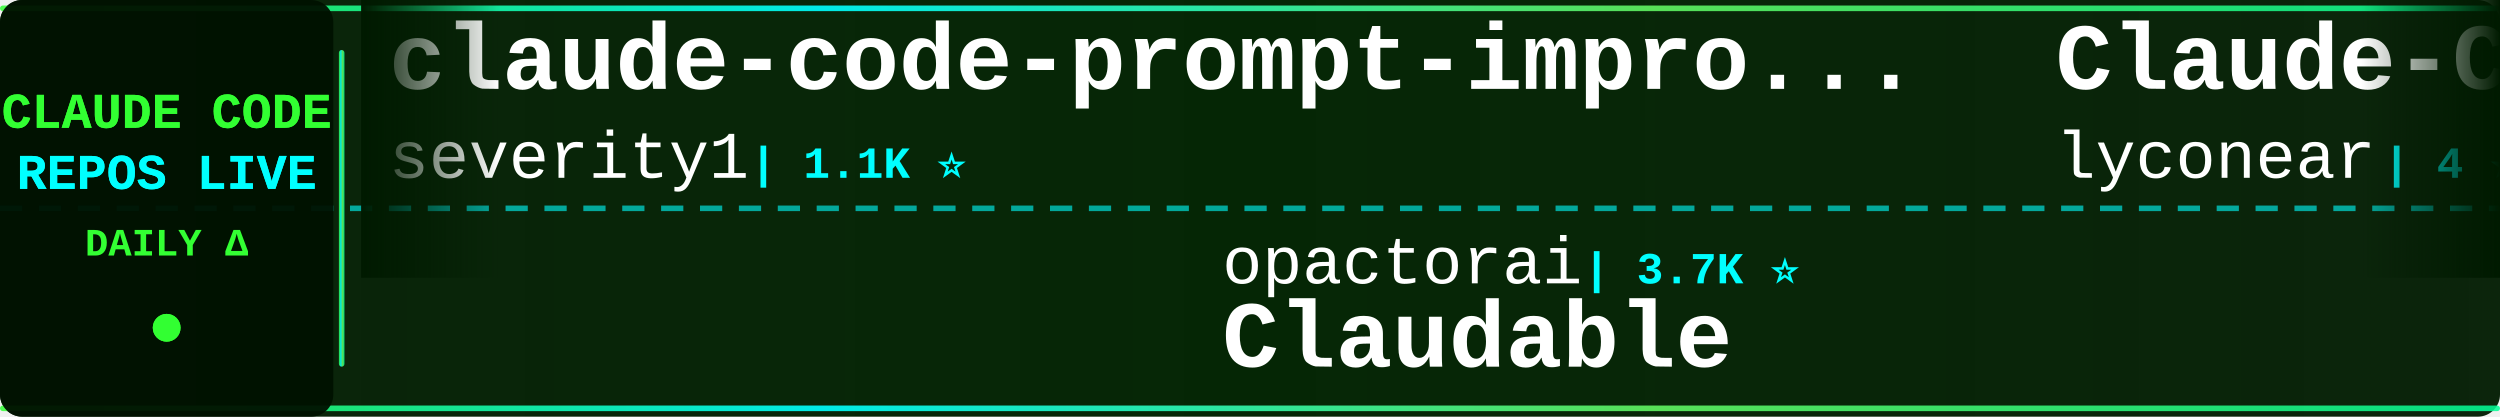
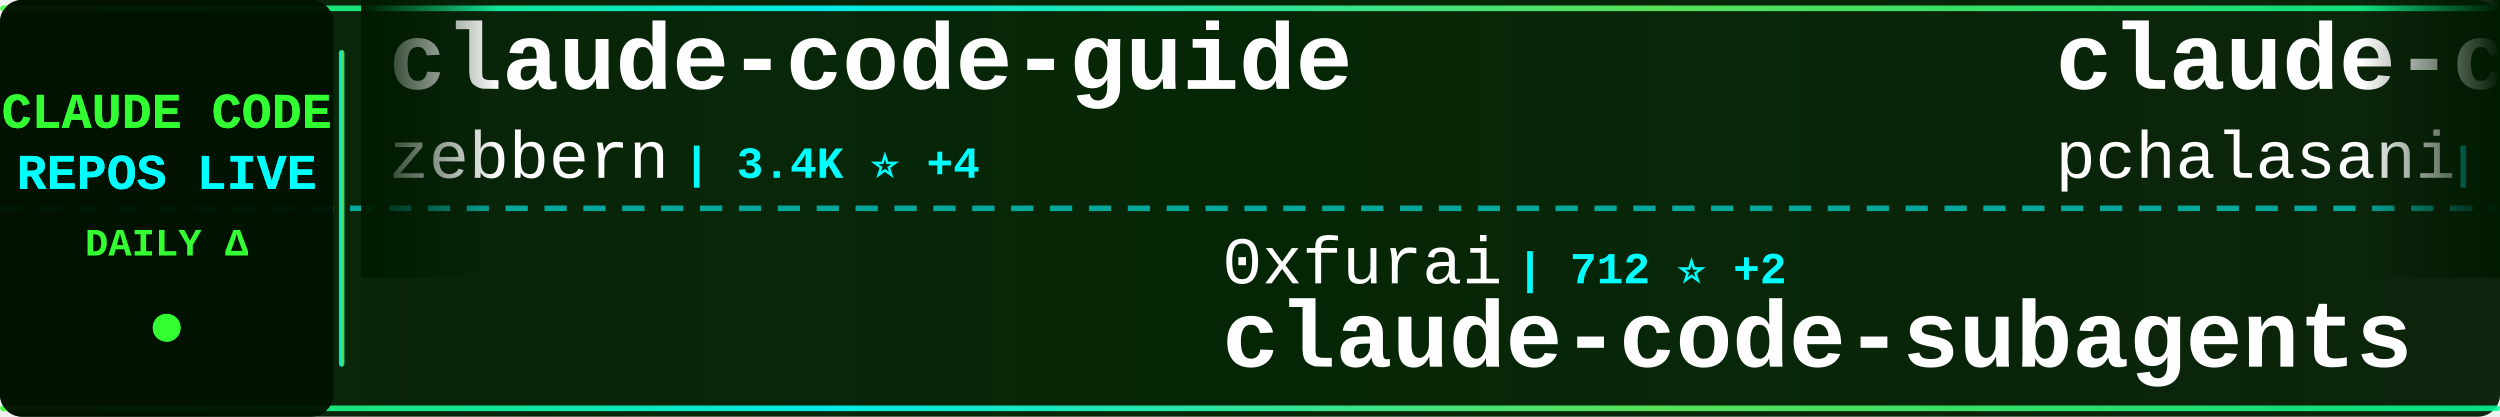
<svg xmlns="http://www.w3.org/2000/svg" width="900" height="150">
  <defs>
    <linearGradient id="tickerBg" x1="0%" y1="0%" x2="100%" y2="0%">
      <stop offset="0%" style="stop-color:#001a00;stop-opacity:0.95" />
      <stop offset="50%" style="stop-color:#002200;stop-opacity:0.98" />
      <stop offset="100%" style="stop-color:#001a00;stop-opacity:0.95" />
    </linearGradient>
    <linearGradient id="borderGrad" x1="0%" y1="0%" x2="100%" y2="0%">
      <stop offset="0%" style="stop-color:#33ff33;stop-opacity:0.85">
        <animate attributeName="stop-opacity" values="0.85;1;0.85" dur="2s" repeatCount="indefinite" />
      </stop>
      <stop offset="33%" style="stop-color:#00ffff;stop-opacity:0.9">
        <animate attributeName="stop-opacity" values="0.9;1;0.9" dur="2.2s" repeatCount="indefinite" />
      </stop>
      <stop offset="66%" style="stop-color:#66ff66;stop-opacity:0.85">
        <animate attributeName="stop-opacity" values="0.85;1;0.85" dur="1.8s" repeatCount="indefinite" />
      </stop>
      <stop offset="100%" style="stop-color:#00ff99;stop-opacity:0.85">
        <animate attributeName="stop-opacity" values="0.85;1;0.85" dur="2s" repeatCount="indefinite" />
      </stop>
    </linearGradient>
    <filter id="textGlow">
      <feGaussianBlur stdDeviation="0.1" result="coloredBlur" />
      <feMerge>
        <feMergeNode in="coloredBlur" />
        <feMergeNode in="SourceGraphic" />
      </feMerge>
    </filter>
    <filter id="metricGlow">
      <feGaussianBlur stdDeviation="0.2" result="coloredBlur" />
      <feMerge>
        <feMergeNode in="coloredBlur" />
        <feMergeNode in="SourceGraphic" />
      </feMerge>
    </filter>
    <linearGradient id="leftFade" x1="0%" y1="0%" x2="100%" y2="0%">
      <stop offset="0%" style="stop-color:#001a00;stop-opacity:1" />
      <stop offset="100%" style="stop-color:#001a00;stop-opacity:0" />
    </linearGradient>
    <linearGradient id="rightFade" x1="0%" y1="0%" x2="100%" y2="0%">
      <stop offset="0%" style="stop-color:#001a00;stop-opacity:0" />
      <stop offset="100%" style="stop-color:#001a00;stop-opacity:1" />
    </linearGradient>
  </defs>
  <rect width="900" height="150" fill="url(#tickerBg)" rx="8" />
  <rect x="0" y="2" width="900" height="2" fill="url(#borderGrad)" rx="1" />
  <rect x="0" y="146" width="900" height="2" fill="url(#borderGrad)" rx="1" />
  <line x1="0" y1="75" x2="900" y2="75" stroke="#00ffff" stroke-width="2" stroke-dasharray="8 6" opacity="0.6" />
  <rect x="0" y="0" width="120" height="150" fill="#001100" opacity="0.95" rx="8" />
  <text x="60" y="46" font-family="'Courier New', monospace" font-size="18" font-weight="bold" fill="#33ff33" text-anchor="middle" filter="url(#textGlow)">
    CLAUDE CODE
  </text>
  <text x="60" y="68" font-family="'Courier New', monospace" font-size="18" font-weight="bold" fill="#00ffff" text-anchor="middle" filter="url(#textGlow)">
    REPOS LIVE
  </text>
  <text x="60" y="92" font-family="'Courier New', monospace" font-size="14" font-weight="bold" fill="#33ff33" text-anchor="middle">
    DAILY Δ
  </text>
  <circle cx="60" cy="118" r="5" fill="#33ff33" filter="url(#metricGlow)">
    <animate attributeName="r" values="4;6;4" dur="1.5s" repeatCount="indefinite" />
    <animate attributeName="opacity" values="0.6;1;0.6" dur="1.5s" repeatCount="indefinite" />
  </circle>
  <rect x="122" y="18" width="2" height="114" fill="url(#borderGrad)" rx="1" />
  <clipPath id="tickerClip">
    <rect x="130" y="0" width="770" height="150" />
  </clipPath>
  <g clip-path="url(#tickerClip)">
    <g id="tickerItems">
      <animateTransform attributeName="transform" attributeType="XML" type="translate" from="0 0" to="-3000 0" dur="54s" repeatCount="indefinite" />
      <g transform="translate(0, 0)">
-         <text x="140" y="32" font-family="'Courier New', monospace" font-size="34" font-weight="bold" fill="#ffffff">claude-code-prompt-impro...</text>
-         <text x="140" y="64" font-family="'Courier New', monospace" font-size="24" font-weight="normal" fill="#ffffff" opacity="1.0">severity1</text>
-         <text x="270" y="64" font-family="'Courier New', monospace" font-size="16" font-weight="bold" fill="#00ffff"> | 1.1K ⭐</text>
+         <text x="140" y="32" font-family="'Courier New', monospace" font-size="34" font-weight="bold" fill="#ffffff">claude-code-guide</text>
+         <text x="140" y="64" font-family="'Courier New', monospace" font-size="24" font-weight="normal" fill="#ffffff" opacity="1.0">zebbern</text>
+         <text x="246" y="64" font-family="'Courier New', monospace" font-size="16" font-weight="bold" fill="#00ffff"> | 3.4K ⭐ +4</text>
      </g>
      <g transform="translate(300, 0)">
-         <text x="140" y="102" font-family="'Courier New', monospace" font-size="24" font-weight="normal" fill="#ffffff" opacity="1.0">opactorai</text>
-         <text x="270" y="102" font-family="'Courier New', monospace" font-size="16" font-weight="bold" fill="#00ffff"> | 3.7K ⭐</text>
-         <text x="140" y="132" font-family="'Courier New', monospace" font-size="34" font-weight="bold" fill="#ffffff">Claudable</text>
+         <text x="140" y="102" font-family="'Courier New', monospace" font-size="24" font-weight="normal" fill="#ffffff" opacity="1.0">0xfurai</text>
+         <text x="246" y="102" font-family="'Courier New', monospace" font-size="16" font-weight="bold" fill="#00ffff"> | 712 ⭐ +2</text>
+         <text x="140" y="132" font-family="'Courier New', monospace" font-size="34" font-weight="bold" fill="#ffffff">claude-code-subagents</text>
      </g>
      <g transform="translate(600, 0)">
-         <text x="140" y="32" font-family="'Courier New', monospace" font-size="34" font-weight="bold" fill="#ffffff">Claude-Code</text>
-         <text x="140" y="64" font-family="'Courier New', monospace" font-size="24" font-weight="normal" fill="#ffffff" opacity="1.0">lyconear</text>
-         <text x="258" y="64" font-family="'Courier New', monospace" font-size="16" font-weight="bold" fill="#00ffff"> | 4 ⭐</text>
+         <text x="140" y="32" font-family="'Courier New', monospace" font-size="34" font-weight="bold" fill="#ffffff">claude-code-tools</text>
+         <text x="140" y="64" font-family="'Courier New', monospace" font-size="24" font-weight="normal" fill="#ffffff" opacity="1.0">pchalasani</text>
+         <text x="282" y="64" font-family="'Courier New', monospace" font-size="16" font-weight="bold" fill="#00ffff"> | 1.5K ⭐ +6</text>
      </g>
      <g transform="translate(900, 0)">
-         <text x="140" y="102" font-family="'Courier New', monospace" font-size="24" font-weight="normal" fill="#ffffff" opacity="1.0">OneRedOak</text>
-         <text x="270" y="102" font-family="'Courier New', monospace" font-size="16" font-weight="bold" fill="#00ffff"> | 3.6K ⭐ +3</text>
-         <text x="140" y="132" font-family="'Courier New', monospace" font-size="34" font-weight="bold" fill="#ffffff">claude-code-workflows</text>
+         <text x="140" y="102" font-family="'Courier New', monospace" font-size="24" font-weight="normal" fill="#ffffff" opacity="1.0">ding113</text>
+         <text x="246" y="102" font-family="'Courier New', monospace" font-size="16" font-weight="bold" fill="#00ffff"> | 1.4K ⭐ +6</text>
+         <text x="140" y="132" font-family="'Courier New', monospace" font-size="34" font-weight="bold" fill="#ffffff">claude-code-hub</text>
      </g>
      <g transform="translate(1200, 0)">
-         <text x="140" y="32" font-family="'Courier New', monospace" font-size="34" font-weight="bold" fill="#ffffff">claude-code-mastering</text>
-         <text x="140" y="64" font-family="'Courier New', monospace" font-size="24" font-weight="normal" fill="#ffffff" opacity="1.0">revfactory</text>
-         <text x="282" y="64" font-family="'Courier New', monospace" font-size="16" font-weight="bold" fill="#00ffff"> | 755 ⭐</text>
+         <text x="140" y="32" font-family="'Courier New', monospace" font-size="34" font-weight="bold" fill="#ffffff">claude-code-spec-workflo...</text>
+         <text x="140" y="64" font-family="'Courier New', monospace" font-size="24" font-weight="normal" fill="#ffffff" opacity="1.0">Pimzino</text>
+         <text x="246" y="64" font-family="'Courier New', monospace" font-size="16" font-weight="bold" fill="#00ffff"> | 3.4K ⭐</text>
      </g>
      <g transform="translate(1500, 0)">
-         <text x="140" y="102" font-family="'Courier New', monospace" font-size="24" font-weight="normal" fill="#ffffff" opacity="1.0">feiskyer</text>
-         <text x="258" y="102" font-family="'Courier New', monospace" font-size="16" font-weight="bold" fill="#00ffff"> | 1.2K ⭐ +2</text>
-         <text x="140" y="132" font-family="'Courier New', monospace" font-size="34" font-weight="bold" fill="#ffffff">claude-code-settings</text>
+         <text x="140" y="102" font-family="'Courier New', monospace" font-size="24" font-weight="normal" fill="#ffffff" opacity="1.0">jarrodwatts</text>
+         <text x="294" y="102" font-family="'Courier New', monospace" font-size="16" font-weight="bold" fill="#00ffff"> | 938 ⭐ +2</text>
+         <text x="140" y="132" font-family="'Courier New', monospace" font-size="34" font-weight="bold" fill="#ffffff">claude-code-config</text>
      </g>
      <g transform="translate(1800, 0)">
-         <text x="140" y="32" font-family="'Courier New', monospace" font-size="34" font-weight="bold" fill="#ffffff">claude-code-infrastructu...</text>
-         <text x="140" y="64" font-family="'Courier New', monospace" font-size="24" font-weight="normal" fill="#ffffff" opacity="1.0">diet103</text>
-         <text x="246" y="64" font-family="'Courier New', monospace" font-size="16" font-weight="bold" fill="#00ffff"> | 8.9K ⭐ +14</text>
+         <text x="140" y="32" font-family="'Courier New', monospace" font-size="34" font-weight="bold" fill="#ffffff">claude-code-guide</text>
+         <text x="140" y="64" font-family="'Courier New', monospace" font-size="24" font-weight="normal" fill="#ffffff" opacity="1.0">Cranot</text>
+         <text x="234" y="64" font-family="'Courier New', monospace" font-size="16" font-weight="bold" fill="#00ffff"> | 2.4K ⭐ +2</text>
      </g>
      <g transform="translate(2100, 0)">
-         <text x="140" y="102" font-family="'Courier New', monospace" font-size="24" font-weight="normal" fill="#ffffff" opacity="1.0">peterkrueck</text>
-         <text x="294" y="102" font-family="'Courier New', monospace" font-size="16" font-weight="bold" fill="#00ffff"> | 1.3K ⭐</text>
-         <text x="140" y="132" font-family="'Courier New', monospace" font-size="34" font-weight="bold" fill="#ffffff">Claude-Code-Development-...</text>
+         <text x="140" y="102" font-family="'Courier New', monospace" font-size="24" font-weight="normal" fill="#ffffff" opacity="1.0">ericbuess</text>
+         <text x="270" y="102" font-family="'Courier New', monospace" font-size="16" font-weight="bold" fill="#00ffff"> | 686 ⭐ +2</text>
+         <text x="140" y="132" font-family="'Courier New', monospace" font-size="34" font-weight="bold" fill="#ffffff">claude-code-docs</text>
      </g>
      <g transform="translate(2400, 0)">
-         <text x="140" y="32" font-family="'Courier New', monospace" font-size="34" font-weight="bold" fill="#ffffff">Claude-Code-Usage-Monito...</text>
-         <text x="140" y="64" font-family="'Courier New', monospace" font-size="24" font-weight="normal" fill="#ffffff" opacity="1.0">Maciek-roboblog</text>
-         <text x="342" y="64" font-family="'Courier New', monospace" font-size="16" font-weight="bold" fill="#00ffff"> | 6.6K ⭐ +12</text>
+         <text x="140" y="32" font-family="'Courier New', monospace" font-size="34" font-weight="bold" fill="#ffffff">claude-code-system-promp...</text>
+         <text x="140" y="64" font-family="'Courier New', monospace" font-size="24" font-weight="normal" fill="#ffffff" opacity="1.0">Piebald-AI</text>
+         <text x="282" y="64" font-family="'Courier New', monospace" font-size="16" font-weight="bold" fill="#00ffff"> | 4.6K ⭐ +43</text>
      </g>
      <g transform="translate(2700, 0)">
-         <text x="140" y="102" font-family="'Courier New', monospace" font-size="24" font-weight="normal" fill="#ffffff" opacity="1.0">pedrohcgs</text>
-         <text x="270" y="102" font-family="'Courier New', monospace" font-size="16" font-weight="bold" fill="#00ffff"> | 315 ⭐ +11</text>
-         <text x="140" y="132" font-family="'Courier New', monospace" font-size="34" font-weight="bold" fill="#ffffff">claude-code-my-workflow</text>
+         <text x="140" y="102" font-family="'Courier New', monospace" font-size="24" font-weight="normal" fill="#ffffff" opacity="1.0">BloopAI</text>
+         <text x="246" y="102" font-family="'Courier New', monospace" font-size="16" font-weight="bold" fill="#00ffff"> | 21.4K ⭐ +59</text>
+         <text x="140" y="132" font-family="'Courier New', monospace" font-size="34" font-weight="bold" fill="#ffffff">vibe-kanban</text>
      </g>
      <g transform="translate(3000, 0)">
-         <text x="140" y="32" font-family="'Courier New', monospace" font-size="34" font-weight="bold" fill="#ffffff">claude-code-prompt-impro...</text>
-         <text x="140" y="64" font-family="'Courier New', monospace" font-size="24" font-weight="normal" fill="#ffffff" opacity="1.0">severity1</text>
-         <text x="270" y="64" font-family="'Courier New', monospace" font-size="16" font-weight="bold" fill="#00ffff"> | 1.1K ⭐</text>
+         <text x="140" y="32" font-family="'Courier New', monospace" font-size="34" font-weight="bold" fill="#ffffff">claude-code-guide</text>
+         <text x="140" y="64" font-family="'Courier New', monospace" font-size="24" font-weight="normal" fill="#ffffff" opacity="1.0">zebbern</text>
+         <text x="246" y="64" font-family="'Courier New', monospace" font-size="16" font-weight="bold" fill="#00ffff"> | 3.4K ⭐ +4</text>
      </g>
      <g transform="translate(3300, 0)">
-         <text x="140" y="102" font-family="'Courier New', monospace" font-size="24" font-weight="normal" fill="#ffffff" opacity="1.0">opactorai</text>
-         <text x="270" y="102" font-family="'Courier New', monospace" font-size="16" font-weight="bold" fill="#00ffff"> | 3.7K ⭐</text>
-         <text x="140" y="132" font-family="'Courier New', monospace" font-size="34" font-weight="bold" fill="#ffffff">Claudable</text>
+         <text x="140" y="102" font-family="'Courier New', monospace" font-size="24" font-weight="normal" fill="#ffffff" opacity="1.0">0xfurai</text>
+         <text x="246" y="102" font-family="'Courier New', monospace" font-size="16" font-weight="bold" fill="#00ffff"> | 712 ⭐ +2</text>
+         <text x="140" y="132" font-family="'Courier New', monospace" font-size="34" font-weight="bold" fill="#ffffff">claude-code-subagents</text>
      </g>
      <g transform="translate(3600, 0)">
-         <text x="140" y="32" font-family="'Courier New', monospace" font-size="34" font-weight="bold" fill="#ffffff">Claude-Code</text>
-         <text x="140" y="64" font-family="'Courier New', monospace" font-size="24" font-weight="normal" fill="#ffffff" opacity="1.0">lyconear</text>
-         <text x="258" y="64" font-family="'Courier New', monospace" font-size="16" font-weight="bold" fill="#00ffff"> | 4 ⭐</text>
+         <text x="140" y="32" font-family="'Courier New', monospace" font-size="34" font-weight="bold" fill="#ffffff">claude-code-tools</text>
+         <text x="140" y="64" font-family="'Courier New', monospace" font-size="24" font-weight="normal" fill="#ffffff" opacity="1.0">pchalasani</text>
+         <text x="282" y="64" font-family="'Courier New', monospace" font-size="16" font-weight="bold" fill="#00ffff"> | 1.5K ⭐ +6</text>
      </g>
      <g transform="translate(3900, 0)">
-         <text x="140" y="102" font-family="'Courier New', monospace" font-size="24" font-weight="normal" fill="#ffffff" opacity="1.0">OneRedOak</text>
-         <text x="270" y="102" font-family="'Courier New', monospace" font-size="16" font-weight="bold" fill="#00ffff"> | 3.6K ⭐ +3</text>
-         <text x="140" y="132" font-family="'Courier New', monospace" font-size="34" font-weight="bold" fill="#ffffff">claude-code-workflows</text>
+         <text x="140" y="102" font-family="'Courier New', monospace" font-size="24" font-weight="normal" fill="#ffffff" opacity="1.0">ding113</text>
+         <text x="246" y="102" font-family="'Courier New', monospace" font-size="16" font-weight="bold" fill="#00ffff"> | 1.4K ⭐ +6</text>
+         <text x="140" y="132" font-family="'Courier New', monospace" font-size="34" font-weight="bold" fill="#ffffff">claude-code-hub</text>
      </g>
    </g>
  </g>
  <rect x="130" y="0" width="50" height="100" fill="url(#leftFade)" />
  <rect x="850" y="0" width="50" height="100" fill="url(#rightFade)" />
</svg>
